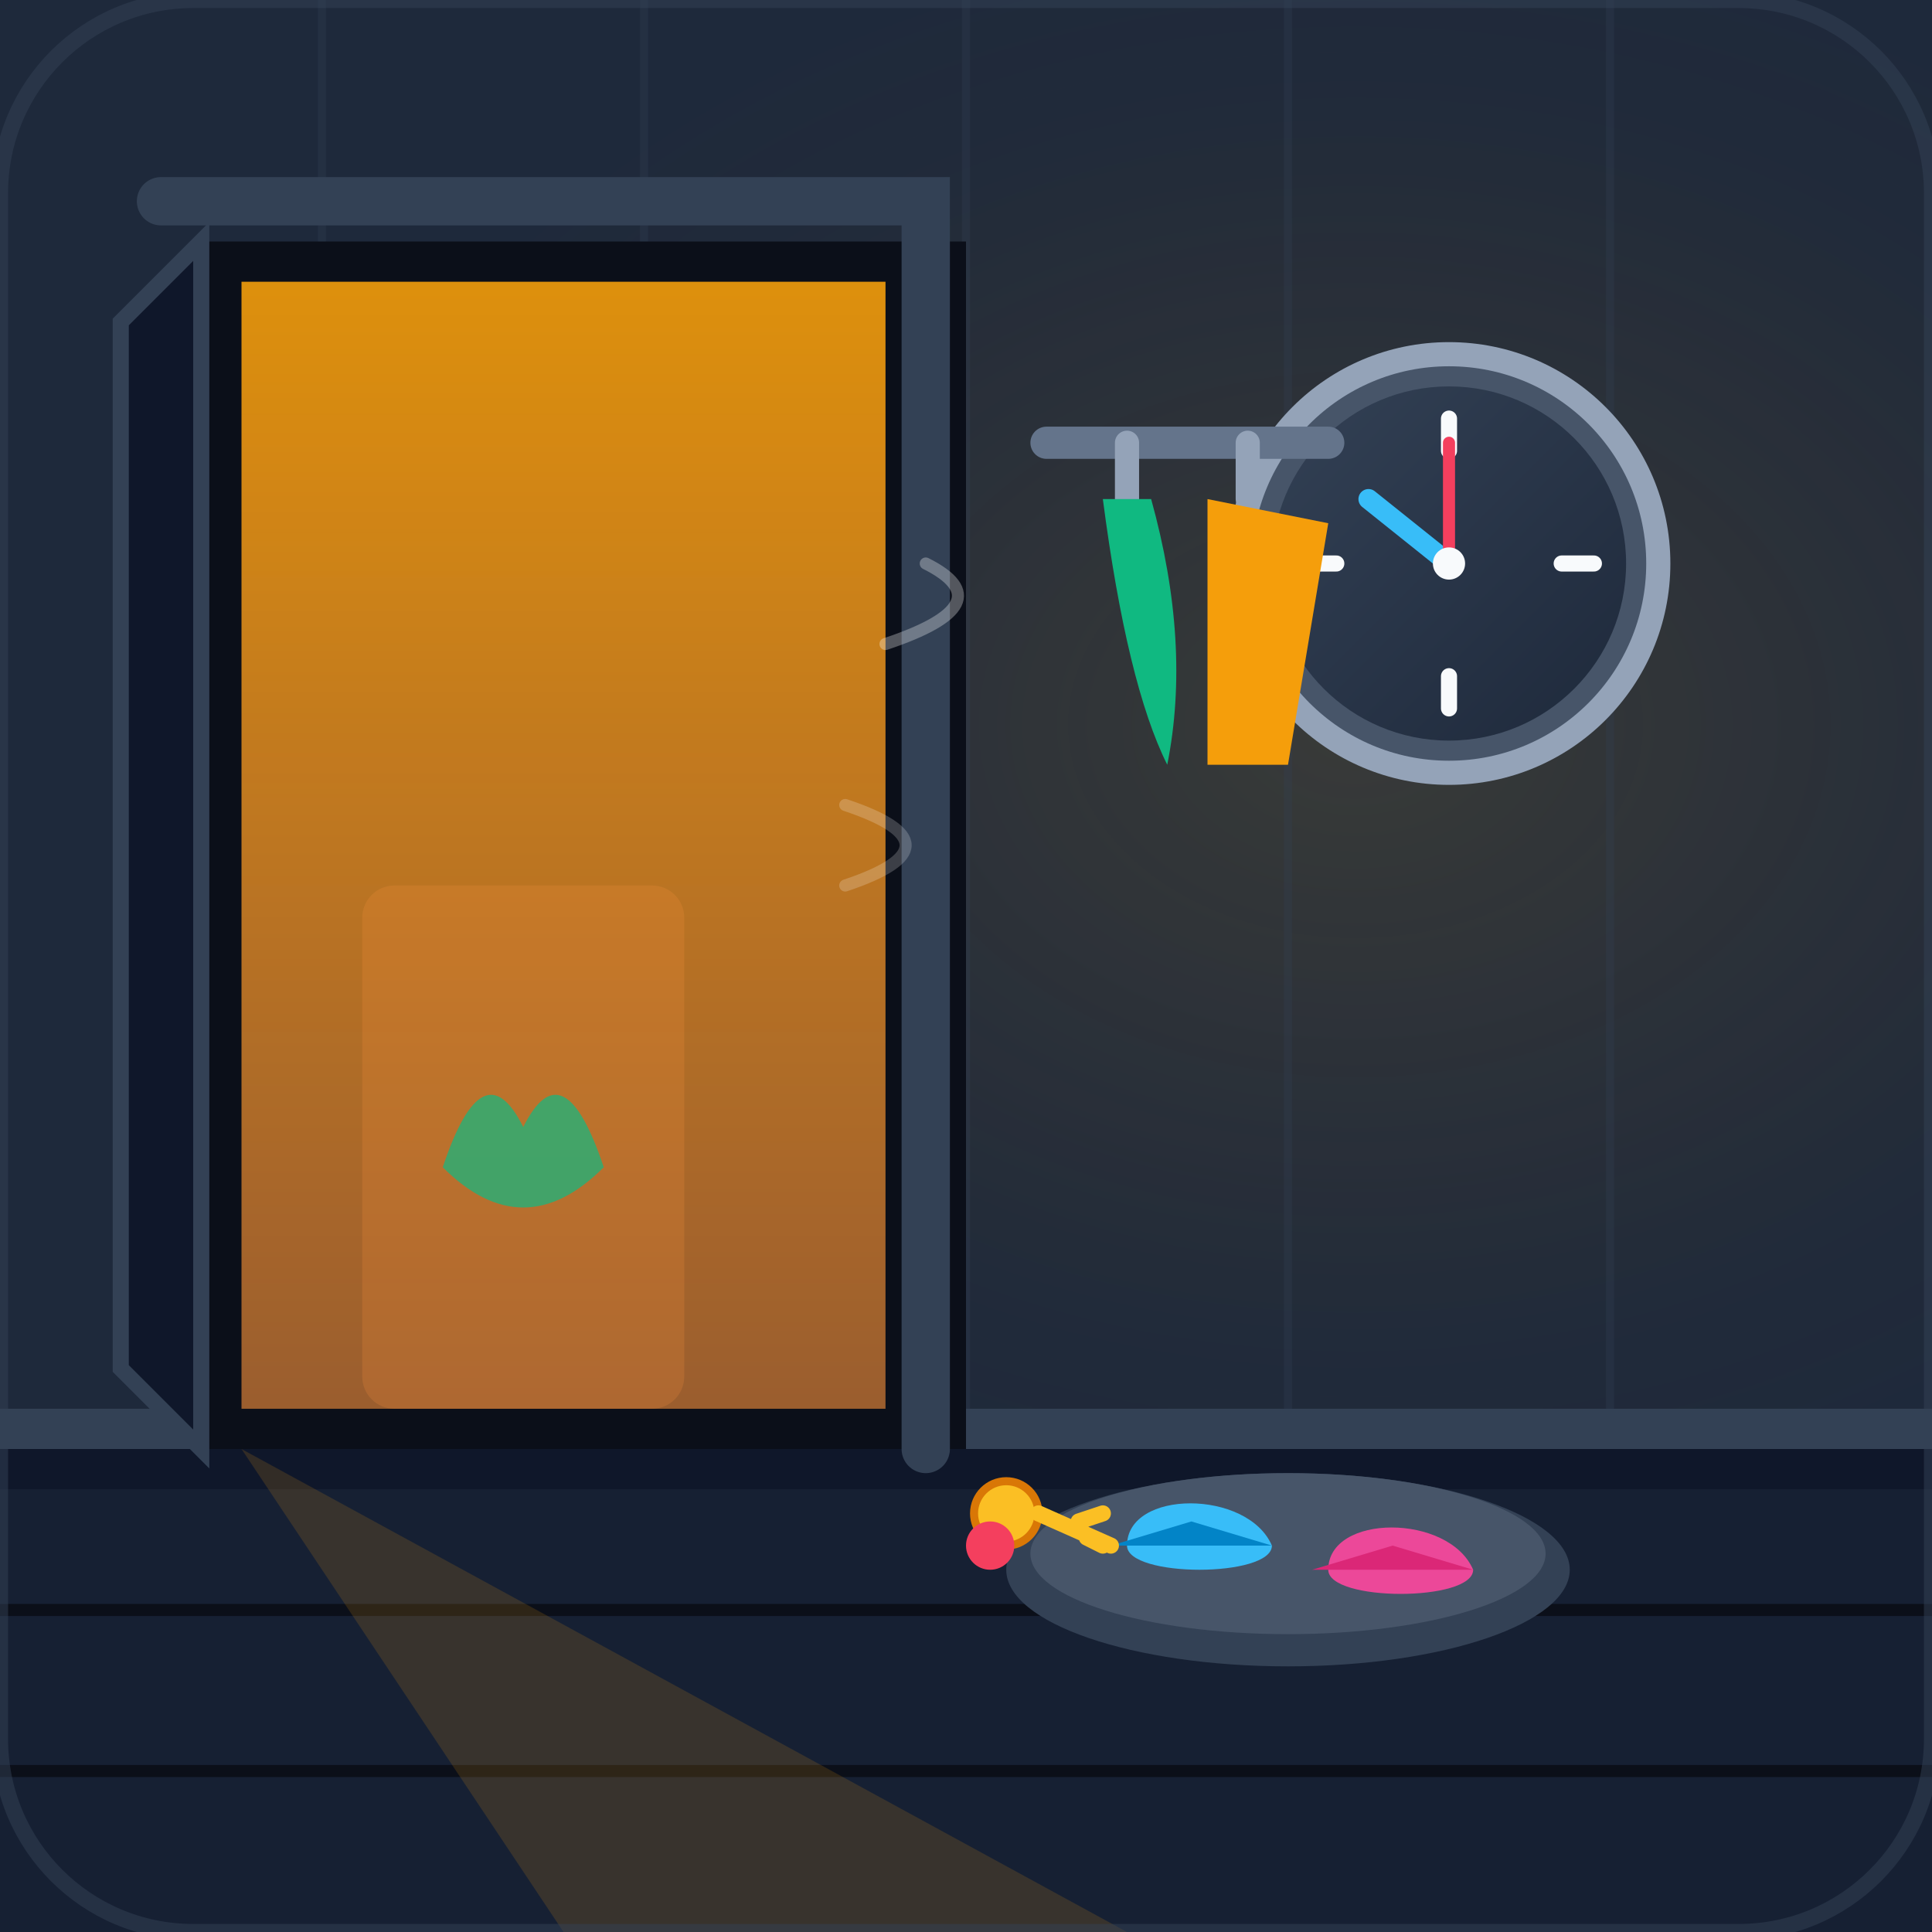
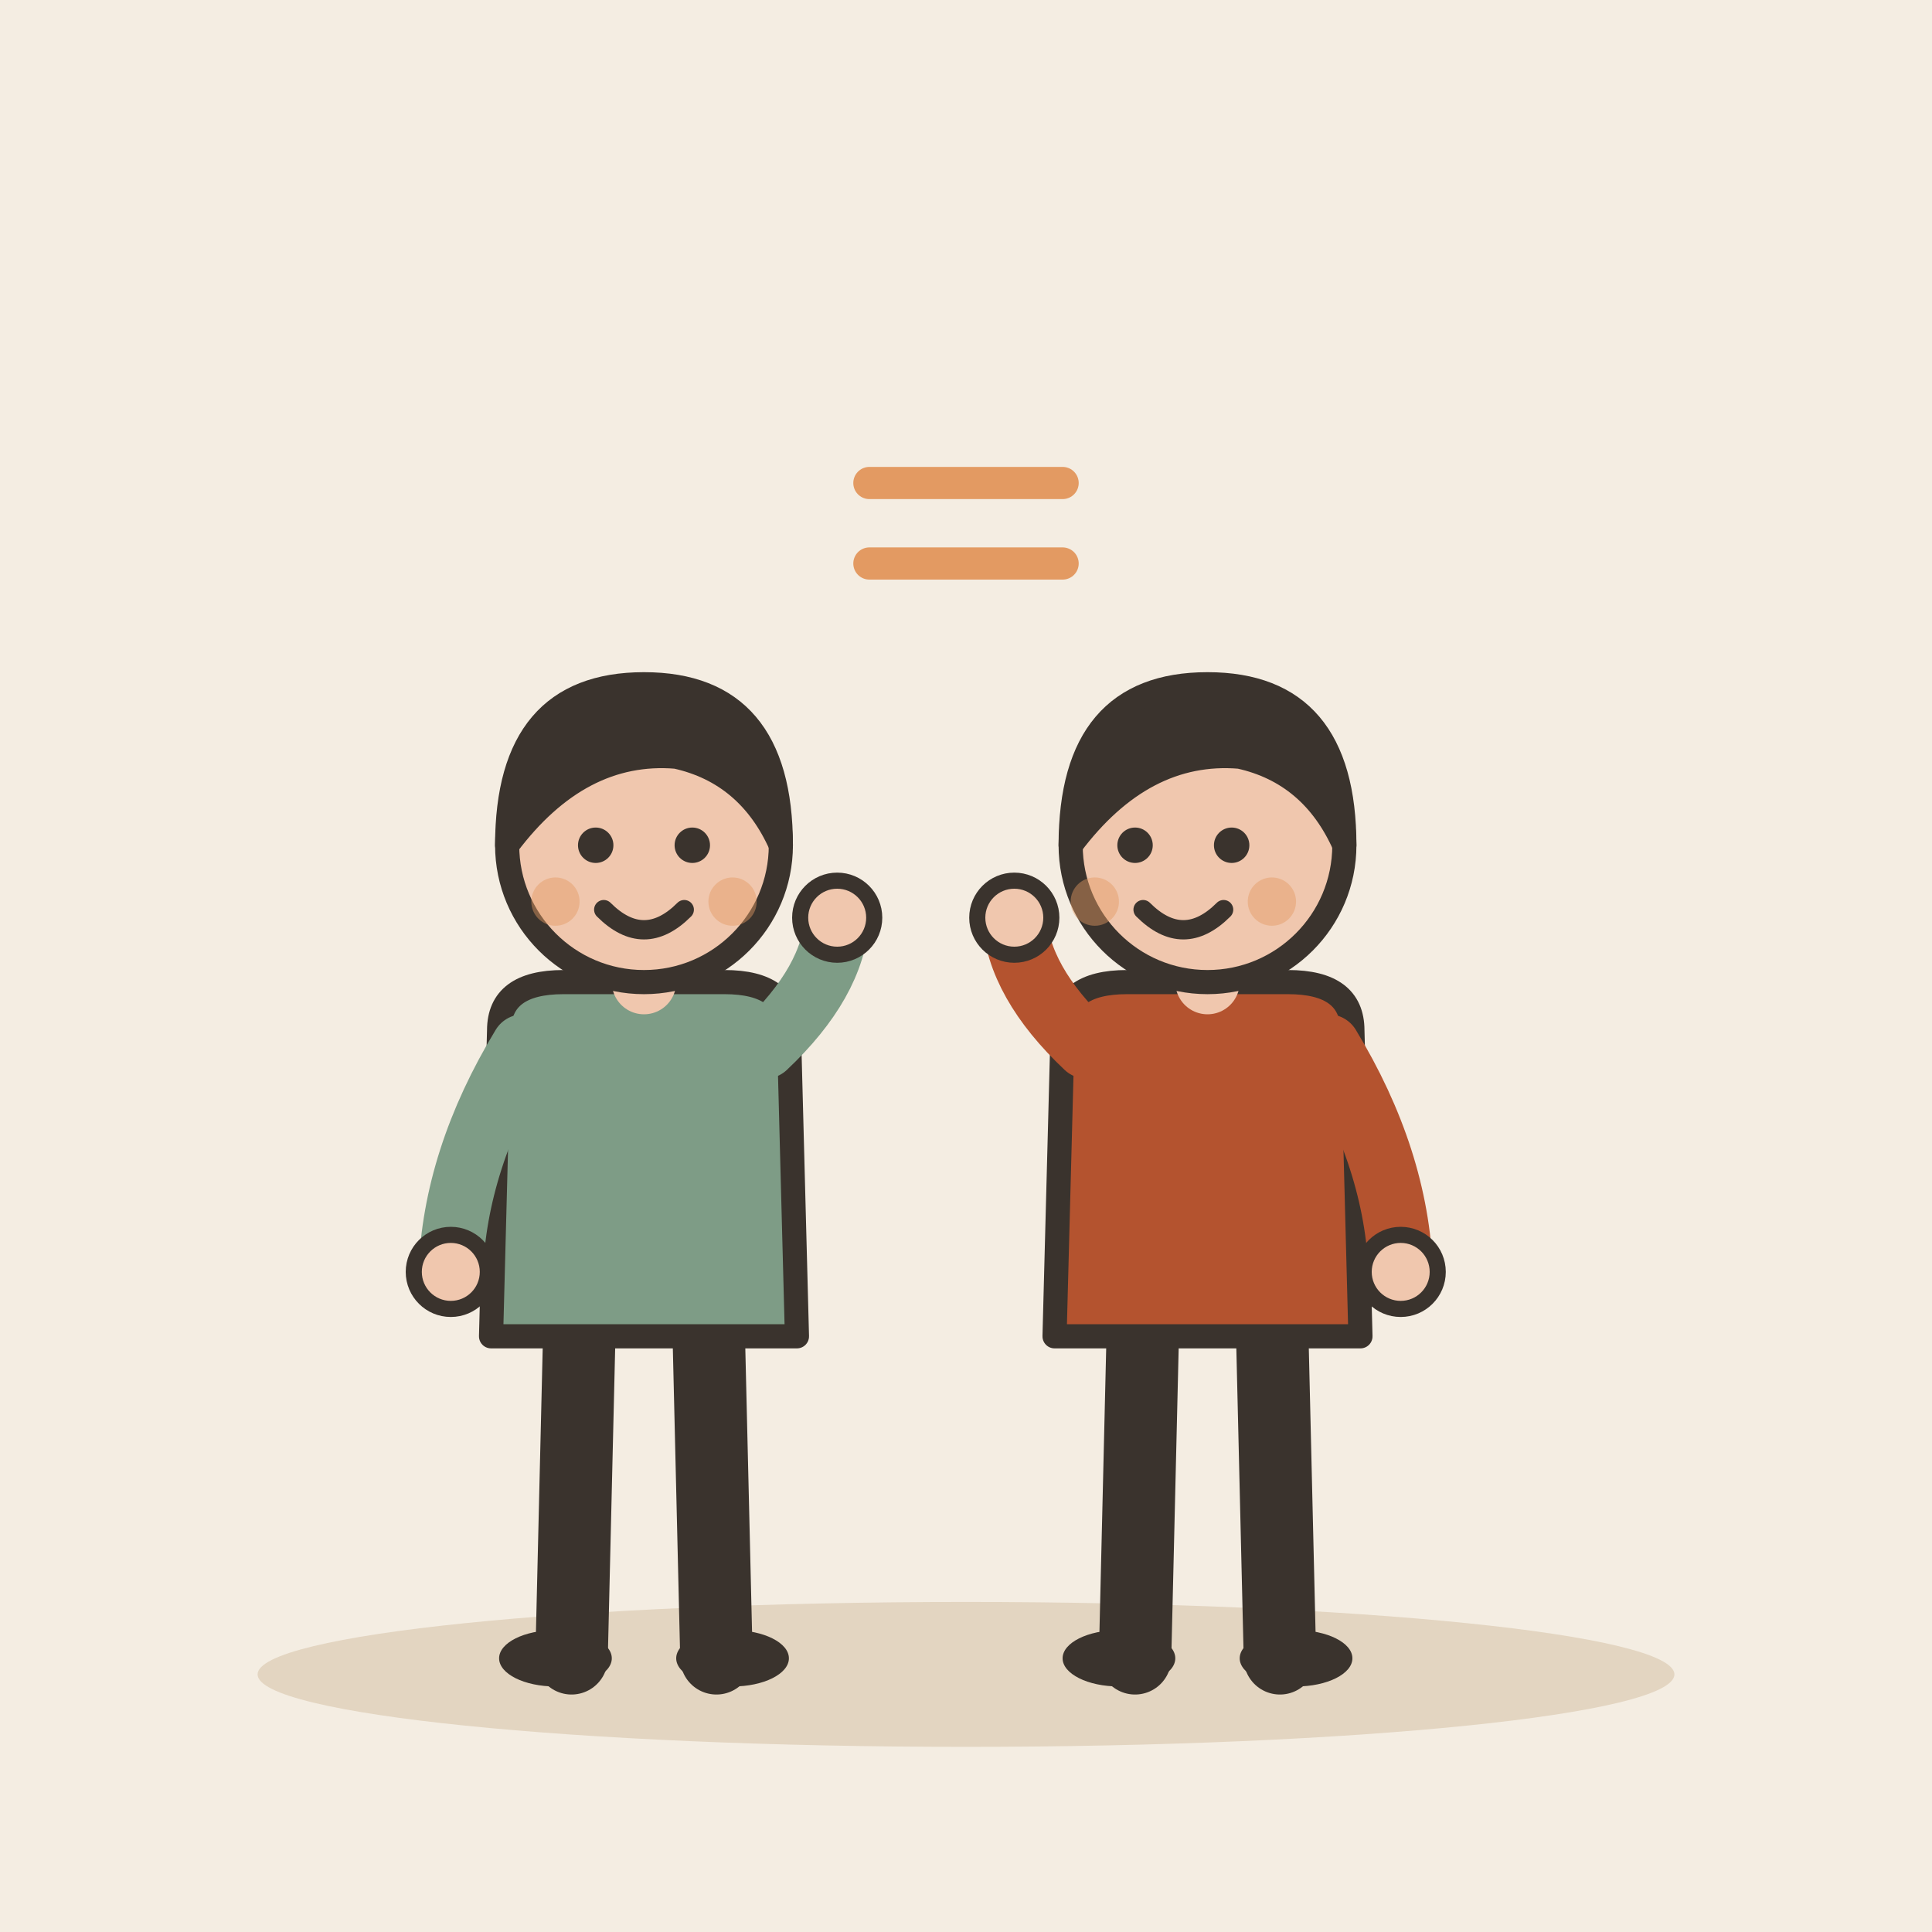
- <svg xmlns="http://www.w3.org/2000/svg" viewBox="0 0 240 240">
-   <defs>
-     <linearGradient id="bgGrad" x1="0%" y1="0%" x2="100%" y2="100%">
-       <stop offset="0%" stop-color="#0f172a" />
-       <stop offset="100%" stop-color="#1e293b" />
-     </linearGradient>
-     <radialGradient id="windowGlow" cx="70%" cy="50%" r="60%">
-       <stop offset="0%" stop-color="#fbbf24" stop-opacity="0.3" />
-       <stop offset="60%" stop-color="#f59e0b" stop-opacity="0.08" />
-       <stop offset="100%" stop-color="#0f172a" stop-opacity="0" />
-     </radialGradient>
-     <linearGradient id="doorLight" x1="0%" y1="0%" x2="0%" y2="100%">
-       <stop offset="0%" stop-color="#f59e0b" stop-opacity="0.9" />
-       <stop offset="100%" stop-color="#fb923c" stop-opacity="0.6" />
-     </linearGradient>
-     <linearGradient id="clockGrad" x1="0%" y1="0%" x2="100%" y2="100%">
-       <stop offset="0%" stop-color="#334155" />
-       <stop offset="100%" stop-color="#1e293b" />
-     </linearGradient>
-   </defs>
-   <rect width="240" height="240" rx="24" fill="url(#bgGrad)" />
-   <circle cx="160" cy="90" r="100" fill="url(#windowGlow)" />
-   <polygon points="0,180 240,180 240,240 0,240" fill="#0f172a" />
-   <polygon points="0,185 240,185 240,240 0,240" fill="#1e293b" opacity="0.5" />
-   <line x1="0" y1="200" x2="240" y2="200" stroke="#0b0f19" stroke-width="1.5" />
-   <line x1="0" y1="220" x2="240" y2="220" stroke="#0b0f19" stroke-width="1.5" />
-   <rect x="0" y="0" width="240" height="180" fill="#1e293b" />
-   <rect x="0" y="0" width="240" height="180" fill="url(#windowGlow)" opacity="0.4" />
-   <line x1="40" y1="0" x2="40" y2="180" stroke="#334155" stroke-width="1" opacity="0.3" />
-   <line x1="80" y1="0" x2="80" y2="180" stroke="#334155" stroke-width="1" opacity="0.3" />
-   <line x1="120" y1="0" x2="120" y2="180" stroke="#334155" stroke-width="1" opacity="0.3" />
-   <line x1="160" y1="0" x2="160" y2="180" stroke="#334155" stroke-width="1" opacity="0.3" />
-   <line x1="200" y1="0" x2="200" y2="180" stroke="#334155" stroke-width="1" opacity="0.3" />
-   <rect x="0" y="175" width="240" height="5" fill="#334155" />
-   <rect x="25" y="30" width="95" height="150" fill="#0b0f19" />
-   <path d="M 25,30 L 15,40 L 15,170 L 25,180 Z" fill="#0f172a" stroke="#334155" stroke-width="2" />
-   <path d="M 30,35 L 110,35 L 110,175 L 30,175 Z" fill="url(#doorLight)" />
-   <path d="M 20,25 L 115,25 L 115,180" fill="none" stroke="#334155" stroke-width="6" stroke-linecap="round" />
-   <rect x="45" y="110" width="40" height="65" fill="#fb923c" opacity="0.2" rx="4" />
-   <path d="M 65,140 Q 60,130 55,145 Q 65,155 75,145 Q 70,130 65,140 Z" fill="#10b981" opacity="0.7" />
-   <ellipse cx="160" cy="195" rx="35" ry="12" fill="#334155" />
-   <ellipse cx="160" cy="193" rx="32" ry="10" fill="#475569" />
-   <path d="M 140,192 C 140,185 155,185 158,192 C 158,196 140,196 140,192 Z" fill="#38bdf8" />
-   <path d="M 138,192 L 148,189 L 158,192 Z" fill="#0284c7" />
-   <path d="M 165,195 C 165,188 180,188 183,195 C 183,199 165,199 165,195 Z" fill="#ec4899" />
-   <path d="M 163,195 L 173,192 L 183,195 Z" fill="#db2777" />
-   <circle cx="125" cy="188" r="4" fill="#fbbf24" stroke="#d97706" stroke-width="1" />
-   <path d="M 129,188 L 138,192 M 134,189 L 137,188 M 135,191 L 137,192" stroke="#fbbf24" stroke-width="2" stroke-linecap="round" />
-   <circle cx="123" cy="192" r="3" fill="#f43f5e" />
-   <g transform="translate(180, 70)">
-     <circle cx="0" cy="0" r="26" fill="#475569" stroke="#94a3b8" stroke-width="3" />
-     <circle cx="0" cy="0" r="22" fill="url(#clockGrad)" />
-     <line x1="0" y1="-18" x2="0" y2="-14" stroke="#f8fafc" stroke-width="2" stroke-linecap="round" />
-     <line x1="18" y1="0" x2="14" y2="0" stroke="#f8fafc" stroke-width="2" stroke-linecap="round" />
-     <line x1="0" y1="18" x2="0" y2="14" stroke="#f8fafc" stroke-width="2" stroke-linecap="round" />
-     <line x1="-18" y1="0" x2="-14" y2="0" stroke="#f8fafc" stroke-width="2" stroke-linecap="round" />
-     <line x1="0" y1="0" x2="-10" y2="-8" stroke="#38bdf8" stroke-width="2.5" stroke-linecap="round" />
-     <line x1="0" y1="0" x2="0" y2="-15" stroke="#f43f5e" stroke-width="1.5" stroke-linecap="round" />
-     <circle cx="0" cy="0" r="2" fill="#f8fafc" />
+ <svg xmlns="http://www.w3.org/2000/svg" viewBox="0 0 240 240" data-style="editorial">
+   <rect width="240" height="240" fill="#F4EDE2" />
+   <ellipse cx="120" cy="208" rx="88" ry="9" fill="#E3D5C1" />
+   <g transform="translate(80 206)">
+     <path d="M-8 -42L-9 0" stroke="#3A332D" stroke-width="9" stroke-linecap="round" fill="none" />
+     <path d="M8 -42L9 0" stroke="#3A332D" stroke-width="9" stroke-linecap="round" fill="none" />
+     <ellipse cx="-11" cy="0" rx="7" ry="3.5" fill="#3A332D" />
+     <ellipse cx="11" cy="0" rx="7" ry="3.5" fill="#3A332D" />
+     <path d="M-18 -78Q-18 -84 -10 -84L10 -84Q18 -84 18 -78L19 -40L-19 -40Z" fill="#7E9C86" stroke="#3A332D" stroke-width="3" stroke-linecap="round" stroke-linejoin="round" />
+     <path d="M-15 -76Q-23.5 -62 -24 -48" fill="none" stroke="#7E9C86" stroke-width="8" stroke-linecap="round" stroke-linejoin="round" />
+     <circle cx="-24" cy="-48" r="4.6" fill="#F0C7AE" stroke="#3A332D" stroke-linecap="round" stroke-linejoin="round" stroke-width="2" />
+     <path d="M15 -76Q23.5 -84 24 -92" fill="none" stroke="#7E9C86" stroke-width="8" stroke-linecap="round" stroke-linejoin="round" />
+     <circle cx="24" cy="-92" r="4.6" fill="#F0C7AE" stroke="#3A332D" stroke-linecap="round" stroke-linejoin="round" stroke-width="2" />
+     <path d="M0 -84L0 -88" stroke="#F0C7AE" stroke-width="8" stroke-linecap="round" fill="none" />
+     <circle cx="0" cy="-101" r="17" fill="#F0C7AE" stroke="#3A332D" stroke-width="3" stroke-linecap="round" stroke-linejoin="round" />
+     <path d="M-17 -101Q-17 -121 0 -121Q17 -121 17 -101Q13 -110 4 -112Q-8 -113 -17 -101Z" fill="#3A332D" stroke="#3A332D" stroke-width="3" stroke-linecap="round" stroke-linejoin="round" />
+     <circle cx="-6" cy="-101" r="2.2" fill="#3A332D" />
+     <circle cx="6" cy="-101" r="2.2" fill="#3A332D" />
+     <path d="M-5 -93Q0 -88 5 -93" fill="none" stroke="#3A332D" stroke-width="2.4" stroke-linecap="round" stroke-linejoin="round" />
+     <circle cx="-11" cy="-94" r="3" fill="#E39A62" opacity="0.45" />
+     <circle cx="11" cy="-94" r="3" fill="#E39A62" opacity="0.45" />
  </g>
-   <path d="M 130,55 L 165,55" stroke="#64748b" stroke-width="4" stroke-linecap="round" />
-   <path d="M 140,55 L 140,62" stroke="#94a3b8" stroke-width="3" stroke-linecap="round" />
-   <path d="M 137,62 Q 140,85 145,95 Q 148,80 143,62 Z" fill="#10b981" />
-   <path d="M 155,55 L 155,62" stroke="#94a3b8" stroke-width="3" stroke-linecap="round" />
-   <path d="M 150,62 L 165,65 L 160,95 L 150,95 Z" fill="#f59e0b" />
-   <path d="M 115,70 Q 125,75 110,80" fill="none" stroke="#ffffff" stroke-width="1.5" stroke-linecap="round" opacity="0.3" />
-   <path d="M 105,100 Q 120,105 105,110" fill="none" stroke="#ffffff" stroke-width="1.5" stroke-linecap="round" opacity="0.2" />
-   <path d="M 30,180 L 140,240 L 70,240 Z" fill="#f59e0b" opacity="0.15" />
-   <rect x="0" y="0" width="240" height="240" rx="24" fill="none" stroke="#334155" stroke-width="2" opacity="0.5" />
+   <g transform="translate(150 206)">
+     <path d="M-8 -42L-9 0" stroke="#3A332D" stroke-width="9" stroke-linecap="round" fill="none" />
+     <path d="M8 -42L9 0" stroke="#3A332D" stroke-width="9" stroke-linecap="round" fill="none" />
+     <ellipse cx="-11" cy="0" rx="7" ry="3.5" fill="#3A332D" />
+     <ellipse cx="11" cy="0" rx="7" ry="3.5" fill="#3A332D" />
+     <path d="M-18 -78Q-18 -84 -10 -84L10 -84Q18 -84 18 -78L19 -40L-19 -40Z" fill="#B4532F" stroke="#3A332D" stroke-width="3" stroke-linecap="round" stroke-linejoin="round" />
+     <path d="M-15 -76Q-23.5 -84 -24 -92" fill="none" stroke="#B4532F" stroke-width="8" stroke-linecap="round" stroke-linejoin="round" />
+     <circle cx="-24" cy="-92" r="4.6" fill="#F0C7AE" stroke="#3A332D" stroke-linecap="round" stroke-linejoin="round" stroke-width="2" />
+     <path d="M15 -76Q23.5 -62 24 -48" fill="none" stroke="#B4532F" stroke-width="8" stroke-linecap="round" stroke-linejoin="round" />
+     <circle cx="24" cy="-48" r="4.6" fill="#F0C7AE" stroke="#3A332D" stroke-linecap="round" stroke-linejoin="round" stroke-width="2" />
+     <path d="M0 -84L0 -88" stroke="#F0C7AE" stroke-width="8" stroke-linecap="round" fill="none" />
+     <circle cx="0" cy="-101" r="17" fill="#F0C7AE" stroke="#3A332D" stroke-width="3" stroke-linecap="round" stroke-linejoin="round" />
+     <path d="M-17 -101Q-17 -121 0 -121Q17 -121 17 -101Q13 -110 4 -112Q-8 -113 -17 -101Z" fill="#3A332D" stroke="#3A332D" stroke-width="3" stroke-linecap="round" stroke-linejoin="round" />
+     <circle cx="-9" cy="-101" r="2.2" fill="#3A332D" />
+     <circle cx="3" cy="-101" r="2.2" fill="#3A332D" />
+     <path d="M-8 -93Q-3 -88 2 -93" fill="none" stroke="#3A332D" stroke-width="2.4" stroke-linecap="round" stroke-linejoin="round" />
+     <circle cx="-14" cy="-94" r="3" fill="#E39A62" opacity="0.45" />
+     <circle cx="8" cy="-94" r="3" fill="#E39A62" opacity="0.45" />
+   </g>
+   <path d="M108 60L132 60M108 70L132 70" fill="none" stroke="#E39A62" stroke-width="4" stroke-linecap="round" stroke-linejoin="round" />
</svg>
